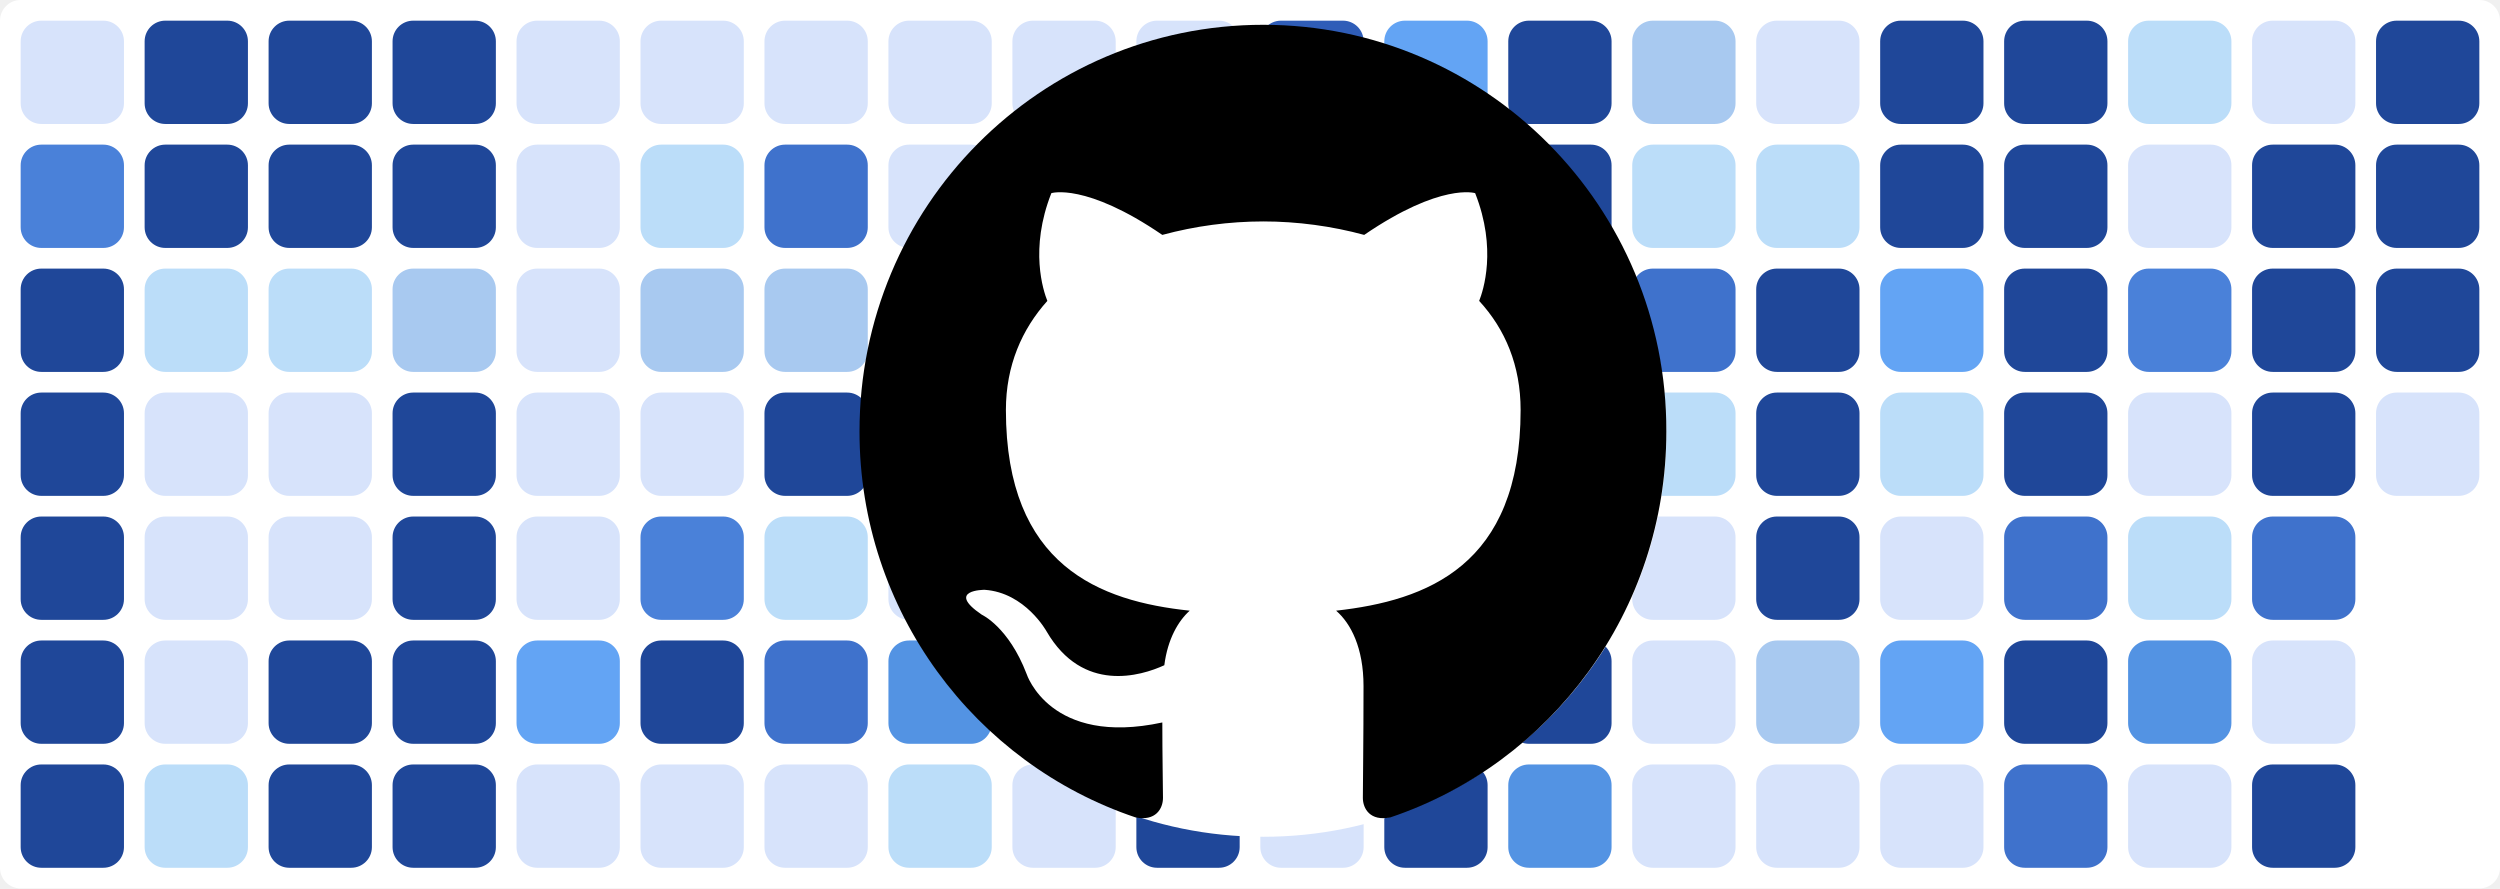
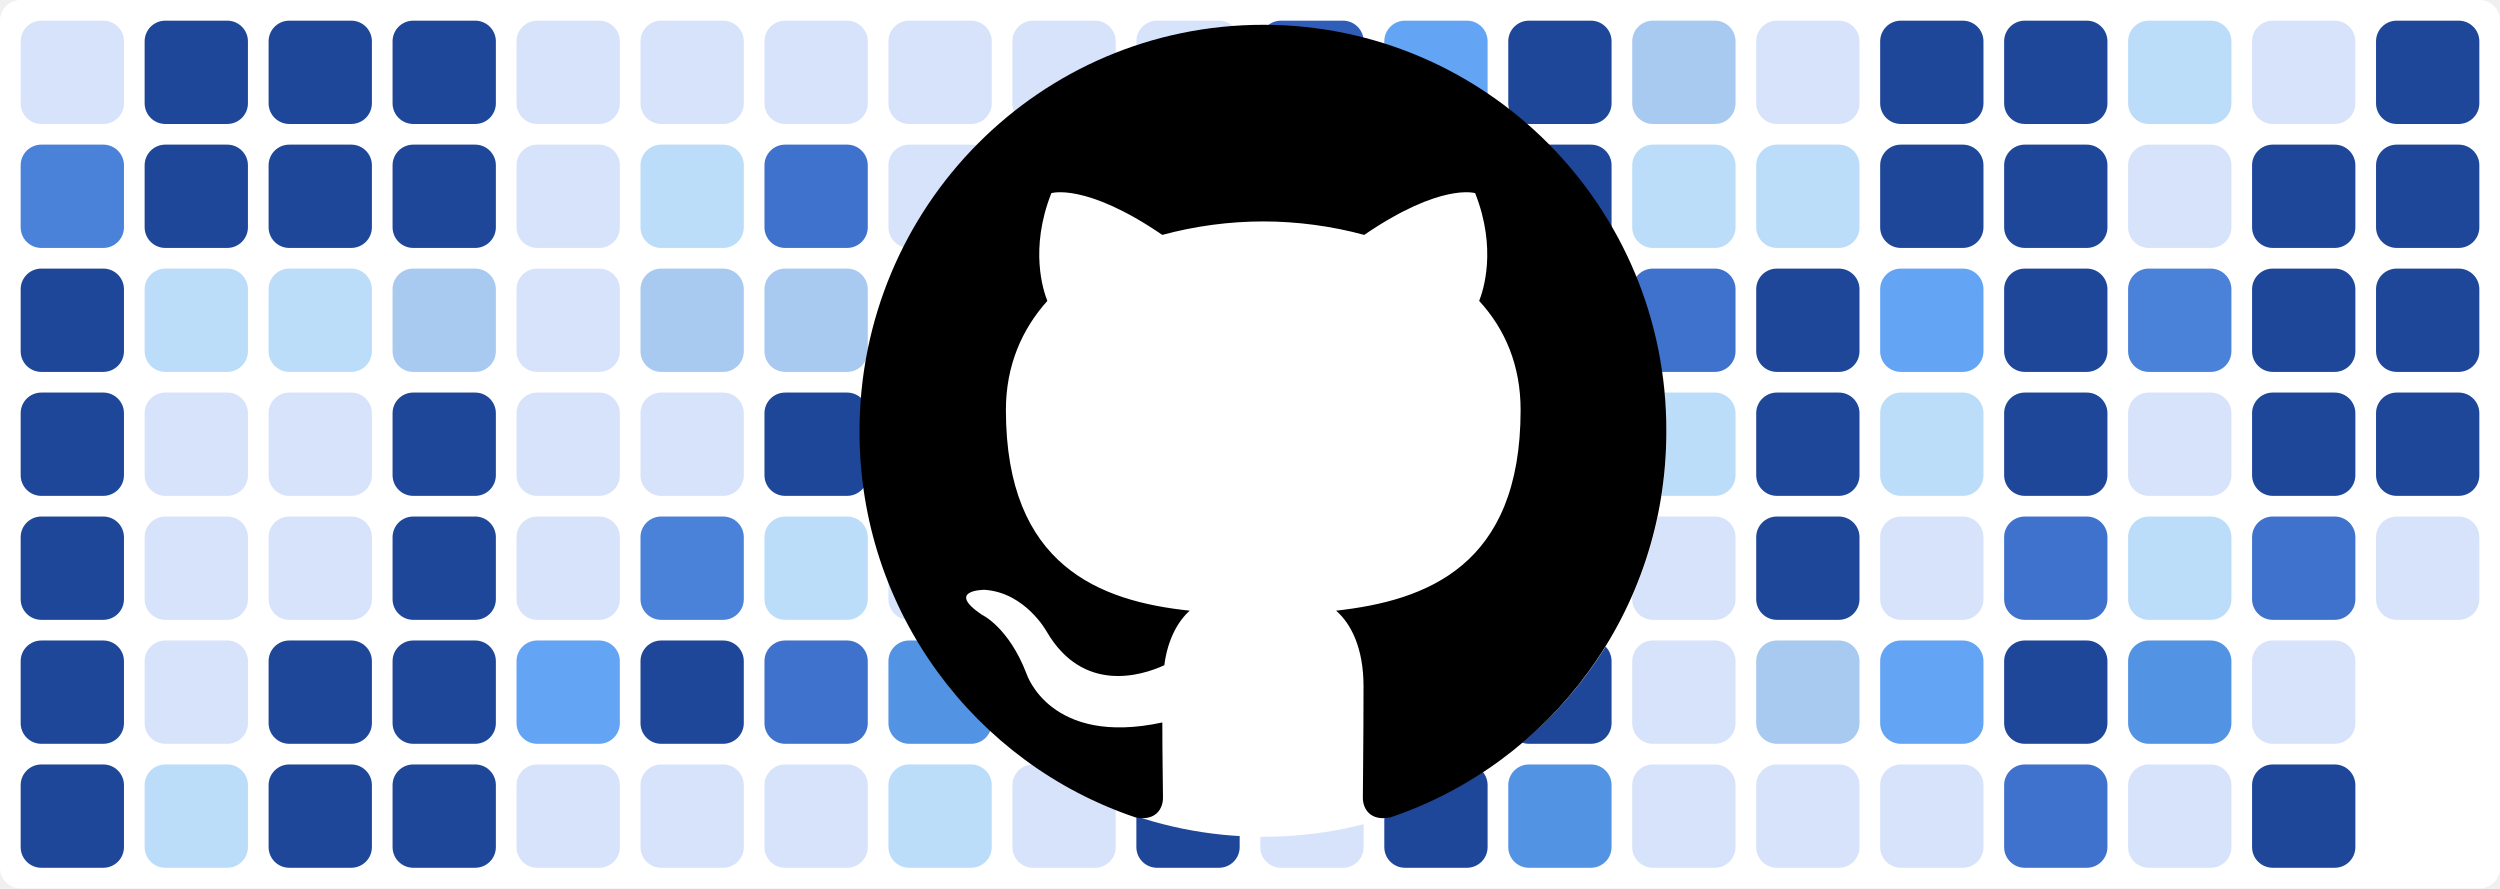
<svg xmlns="http://www.w3.org/2000/svg" baseProfile="tiny" height="100%" version="1.2" viewBox="0,0,242,86" width="100%">
  <defs />
  <rect fill="#ffffff" height="86" rx="2" ry="2" width="242" x="0" y="0" />
  <rect fill="#d7e3fb" height="10" rx="2" ry="2" width="10" x="2" y="2" />
  <rect fill="#4a81d9" height="10" rx="2" ry="2" width="10" x="2" y="14" />
  <rect fill="#1f4799" height="10" rx="2" ry="2" width="10" x="2" y="26" />
  <rect fill="#1f4799" height="10" rx="2" ry="2" width="10" x="2" y="38" />
  <rect fill="#1f4799" height="10" rx="2" ry="2" width="10" x="2" y="50" />
  <rect fill="#1f4799" height="10" rx="2" ry="2" width="10" x="2" y="62" />
  <rect fill="#1f4799" height="10" rx="2" ry="2" width="10" x="2" y="74" />
  <rect fill="#1f4799" height="10" rx="2" ry="2" width="10" x="14" y="2" />
  <rect fill="#1f4799" height="10" rx="2" ry="2" width="10" x="14" y="14" />
  <rect fill="#bbddf9" height="10" rx="2" ry="2" width="10" x="14" y="26" />
  <rect fill="#d7e3fb" height="10" rx="2" ry="2" width="10" x="14" y="38" />
  <rect fill="#d7e3fb" height="10" rx="2" ry="2" width="10" x="14" y="50" />
  <rect fill="#d7e3fb" height="10" rx="2" ry="2" width="10" x="14" y="62" />
  <rect fill="#bbddf9" height="10" rx="2" ry="2" width="10" x="14" y="74" />
  <rect fill="#1f4799" height="10" rx="2" ry="2" width="10" x="26" y="2" />
  <rect fill="#1f4799" height="10" rx="2" ry="2" width="10" x="26" y="14" />
  <rect fill="#bbddf9" height="10" rx="2" ry="2" width="10" x="26" y="26" />
  <rect fill="#d7e3fb" height="10" rx="2" ry="2" width="10" x="26" y="38" />
  <rect fill="#d7e3fb" height="10" rx="2" ry="2" width="10" x="26" y="50" />
  <rect fill="#1f4799" height="10" rx="2" ry="2" width="10" x="26" y="62" />
  <rect fill="#1f4799" height="10" rx="2" ry="2" width="10" x="26" y="74" />
  <rect fill="#1f4799" height="10" rx="2" ry="2" width="10" x="38" y="2" />
  <rect fill="#1f4799" height="10" rx="2" ry="2" width="10" x="38" y="14" />
  <rect fill="#a8c9f0" height="10" rx="2" ry="2" width="10" x="38" y="26" />
  <rect fill="#1f4799" height="10" rx="2" ry="2" width="10" x="38" y="38" />
  <rect fill="#1f4799" height="10" rx="2" ry="2" width="10" x="38" y="50" />
  <rect fill="#1f4799" height="10" rx="2" ry="2" width="10" x="38" y="62" />
  <rect fill="#1f4799" height="10" rx="2" ry="2" width="10" x="38" y="74" />
  <rect fill="#d7e3fb" height="10" rx="2" ry="2" width="10" x="50" y="2" />
  <rect fill="#d7e3fb" height="10" rx="2" ry="2" width="10" x="50" y="14" />
  <rect fill="#d7e3fb" height="10" rx="2" ry="2" width="10" x="50" y="26" />
  <rect fill="#d7e3fb" height="10" rx="2" ry="2" width="10" x="50" y="38" />
  <rect fill="#d7e3fb" height="10" rx="2" ry="2" width="10" x="50" y="50" />
  <rect fill="#63a4f4" height="10" rx="2" ry="2" width="10" x="50" y="62" />
  <rect fill="#d7e3fb" height="10" rx="2" ry="2" width="10" x="50" y="74" />
  <rect fill="#d7e3fb" height="10" rx="2" ry="2" width="10" x="62" y="2" />
  <rect fill="#bbddf9" height="10" rx="2" ry="2" width="10" x="62" y="14" />
  <rect fill="#a8c9f0" height="10" rx="2" ry="2" width="10" x="62" y="26" />
  <rect fill="#d7e3fb" height="10" rx="2" ry="2" width="10" x="62" y="38" />
  <rect fill="#4a81d9" height="10" rx="2" ry="2" width="10" x="62" y="50" />
  <rect fill="#1f4799" height="10" rx="2" ry="2" width="10" x="62" y="62" />
  <rect fill="#d7e3fb" height="10" rx="2" ry="2" width="10" x="62" y="74" />
  <rect fill="#d7e3fb" height="10" rx="2" ry="2" width="10" x="74" y="2" />
  <rect fill="#3f72cc" height="10" rx="2" ry="2" width="10" x="74" y="14" />
  <rect fill="#a8c9f0" height="10" rx="2" ry="2" width="10" x="74" y="26" />
  <rect fill="#1f4799" height="10" rx="2" ry="2" width="10" x="74" y="38" />
  <rect fill="#bbddf9" height="10" rx="2" ry="2" width="10" x="74" y="50" />
  <rect fill="#3f72cc" height="10" rx="2" ry="2" width="10" x="74" y="62" />
  <rect fill="#d7e3fb" height="10" rx="2" ry="2" width="10" x="74" y="74" />
  <rect fill="#d7e3fb" height="10" rx="2" ry="2" width="10" x="86" y="2" />
  <rect fill="#d7e3fb" height="10" rx="2" ry="2" width="10" x="86" y="14" />
  <rect fill="#3f72cc" height="10" rx="2" ry="2" width="10" x="86" y="26" />
  <rect fill="#63a4f4" height="10" rx="2" ry="2" width="10" x="86" y="38" />
  <rect fill="#d7e3fb" height="10" rx="2" ry="2" width="10" x="86" y="50" />
  <rect fill="#5393e3" height="10" rx="2" ry="2" width="10" x="86" y="62" />
  <rect fill="#bbddf9" height="10" rx="2" ry="2" width="10" x="86" y="74" />
  <rect fill="#d7e3fb" height="10" rx="2" ry="2" width="10" x="98" y="2" />
  <rect fill="#1f4799" height="10" rx="2" ry="2" width="10" x="98" y="14" />
  <rect fill="#2f5db8" height="10" rx="2" ry="2" width="10" x="98" y="26" />
  <rect fill="#d7e3fb" height="10" rx="2" ry="2" width="10" x="98" y="38" />
  <rect fill="#bbddf9" height="10" rx="2" ry="2" width="10" x="98" y="50" />
  <rect fill="#d7e3fb" height="10" rx="2" ry="2" width="10" x="98" y="62" />
  <rect fill="#d7e3fb" height="10" rx="2" ry="2" width="10" x="98" y="74" />
  <rect fill="#d7e3fb" height="10" rx="2" ry="2" width="10" x="110" y="2" />
  <rect fill="#d7e3fb" height="10" rx="2" ry="2" width="10" x="110" y="14" />
  <rect fill="#d7e3fb" height="10" rx="2" ry="2" width="10" x="110" y="26" />
  <rect fill="#bbddf9" height="10" rx="2" ry="2" width="10" x="110" y="38" />
  <rect fill="#bbddf9" height="10" rx="2" ry="2" width="10" x="110" y="50" />
  <rect fill="#5393e3" height="10" rx="2" ry="2" width="10" x="110" y="62" />
  <rect fill="#1f4799" height="10" rx="2" ry="2" width="10" x="110" y="74" />
  <rect fill="#2f5db8" height="10" rx="2" ry="2" width="10" x="122" y="2" />
  <rect fill="#1f4799" height="10" rx="2" ry="2" width="10" x="122" y="14" />
  <rect fill="#d7e3fb" height="10" rx="2" ry="2" width="10" x="122" y="26" />
  <rect fill="#2f5db8" height="10" rx="2" ry="2" width="10" x="122" y="38" />
  <rect fill="#5393e3" height="10" rx="2" ry="2" width="10" x="122" y="50" />
  <rect fill="#1f4799" height="10" rx="2" ry="2" width="10" x="122" y="62" />
  <rect fill="#d7e3fb" height="10" rx="2" ry="2" width="10" x="122" y="74" />
  <rect fill="#63a4f4" height="10" rx="2" ry="2" width="10" x="134" y="2" />
  <rect fill="#d7e3fb" height="10" rx="2" ry="2" width="10" x="134" y="14" />
  <rect fill="#d7e3fb" height="10" rx="2" ry="2" width="10" x="134" y="26" />
  <rect fill="#a8c9f0" height="10" rx="2" ry="2" width="10" x="134" y="38" />
  <rect fill="#3f72cc" height="10" rx="2" ry="2" width="10" x="134" y="50" />
  <rect fill="#d7e3fb" height="10" rx="2" ry="2" width="10" x="134" y="62" />
  <rect fill="#1f4799" height="10" rx="2" ry="2" width="10" x="134" y="74" />
  <rect fill="#1f4799" height="10" rx="2" ry="2" width="10" x="146" y="2" />
  <rect fill="#1f4799" height="10" rx="2" ry="2" width="10" x="146" y="14" />
  <rect fill="#d7e3fb" height="10" rx="2" ry="2" width="10" x="146" y="26" />
  <rect fill="#63a4f4" height="10" rx="2" ry="2" width="10" x="146" y="38" />
  <rect fill="#1f4799" height="10" rx="2" ry="2" width="10" x="146" y="50" />
  <rect fill="#1f4799" height="10" rx="2" ry="2" width="10" x="146" y="62" />
  <rect fill="#5393e3" height="10" rx="2" ry="2" width="10" x="146" y="74" />
  <rect fill="#a8c9f0" height="10" rx="2" ry="2" width="10" x="158" y="2" />
  <rect fill="#bbddf9" height="10" rx="2" ry="2" width="10" x="158" y="14" />
  <rect fill="#3f72cc" height="10" rx="2" ry="2" width="10" x="158" y="26" />
  <rect fill="#bbddf9" height="10" rx="2" ry="2" width="10" x="158" y="38" />
  <rect fill="#d7e3fb" height="10" rx="2" ry="2" width="10" x="158" y="50" />
  <rect fill="#d7e3fb" height="10" rx="2" ry="2" width="10" x="158" y="62" />
  <rect fill="#d7e3fb" height="10" rx="2" ry="2" width="10" x="158" y="74" />
  <rect fill="#d7e3fb" height="10" rx="2" ry="2" width="10" x="170" y="2" />
  <rect fill="#bbddf9" height="10" rx="2" ry="2" width="10" x="170" y="14" />
  <rect fill="#1f4799" height="10" rx="2" ry="2" width="10" x="170" y="26" />
  <rect fill="#1f4799" height="10" rx="2" ry="2" width="10" x="170" y="38" />
  <rect fill="#1f4799" height="10" rx="2" ry="2" width="10" x="170" y="50" />
  <rect fill="#a8c9f0" height="10" rx="2" ry="2" width="10" x="170" y="62" />
  <rect fill="#d7e3fb" height="10" rx="2" ry="2" width="10" x="170" y="74" />
  <rect fill="#1f4799" height="10" rx="2" ry="2" width="10" x="182" y="2" />
  <rect fill="#1f4799" height="10" rx="2" ry="2" width="10" x="182" y="14" />
  <rect fill="#63a4f4" height="10" rx="2" ry="2" width="10" x="182" y="26" />
  <rect fill="#bbddf9" height="10" rx="2" ry="2" width="10" x="182" y="38" />
  <rect fill="#d7e3fb" height="10" rx="2" ry="2" width="10" x="182" y="50" />
  <rect fill="#63a4f4" height="10" rx="2" ry="2" width="10" x="182" y="62" />
  <rect fill="#d7e3fb" height="10" rx="2" ry="2" width="10" x="182" y="74" />
  <rect fill="#1f4799" height="10" rx="2" ry="2" width="10" x="194" y="2" />
  <rect fill="#1f4799" height="10" rx="2" ry="2" width="10" x="194" y="14" />
  <rect fill="#1f4799" height="10" rx="2" ry="2" width="10" x="194" y="26" />
  <rect fill="#1f4799" height="10" rx="2" ry="2" width="10" x="194" y="38" />
  <rect fill="#3f72cc" height="10" rx="2" ry="2" width="10" x="194" y="50" />
  <rect fill="#1f4799" height="10" rx="2" ry="2" width="10" x="194" y="62" />
  <rect fill="#3f72cc" height="10" rx="2" ry="2" width="10" x="194" y="74" />
  <rect fill="#bbddf9" height="10" rx="2" ry="2" width="10" x="206" y="2" />
  <rect fill="#d7e3fb" height="10" rx="2" ry="2" width="10" x="206" y="14" />
  <rect fill="#4a81d9" height="10" rx="2" ry="2" width="10" x="206" y="26" />
  <rect fill="#d7e3fb" height="10" rx="2" ry="2" width="10" x="206" y="38" />
  <rect fill="#bbddf9" height="10" rx="2" ry="2" width="10" x="206" y="50" />
  <rect fill="#5393e3" height="10" rx="2" ry="2" width="10" x="206" y="62" />
  <rect fill="#d7e3fb" height="10" rx="2" ry="2" width="10" x="206" y="74" />
  <rect fill="#d7e3fb" height="10" rx="2" ry="2" width="10" x="218" y="2" />
  <rect fill="#1f4799" height="10" rx="2" ry="2" width="10" x="218" y="14" />
  <rect fill="#1f4799" height="10" rx="2" ry="2" width="10" x="218" y="26" />
  <rect fill="#1f4799" height="10" rx="2" ry="2" width="10" x="218" y="38" />
  <rect fill="#3f72cc" height="10" rx="2" ry="2" width="10" x="218" y="50" />
  <rect fill="#d7e3fb" height="10" rx="2" ry="2" width="10" x="218" y="62" />
  <rect fill="#1f4799" height="10" rx="2" ry="2" width="10" x="218" y="74" />
  <rect fill="#1f4799" height="10" rx="2" ry="2" width="10" x="230" y="2" />
  <rect fill="#1f4799" height="10" rx="2" ry="2" width="10" x="230" y="14" />
  <rect fill="#1f4799" height="10" rx="2" ry="2" width="10" x="230" y="26" />
-   <rect fill="#d7e3fb" height="10" rx="2" ry="2" width="10" x="230" y="38" />
+   <rect fill="#1f4799" height="10" rx="2" ry="2" width="10" x="230" y="38" />
+   <rect fill="#d7e3fb" height="10" rx="2" ry="2" width="10" x="230" y="50" />
  <circle cx="122.3" cy="42" fill="#ffffff" r="39" />
  <path fill-rule="evenodd" clip-rule="evenodd" transform="scale(0.8, 0.8) translate(104, 3)" d="M48.854 0C21.839 0 0 22 0 49.217c0 21.756 13.993 40.172 33.405 46.69 2.427.49 3.316-1.059 3.316-2.362 0-1.141-.08-5.052-.08-9.127-13.59 2.934-16.42-5.867-16.42-5.867-2.184-5.704-5.42-7.17-5.42-7.17-4.448-3.015.324-3.015.324-3.015 4.934.326 7.523 5.052 7.523 5.052 4.367 7.496 11.404 5.378 14.235 4.074.404-3.178 1.699-5.378 3.074-6.6-10.839-1.141-22.243-5.378-22.243-24.283 0-5.378 1.94-9.778 5.014-13.2-.485-1.222-2.184-6.275.486-13.038 0 0 4.125-1.304 13.426 5.052a46.97 46.97 0 0 1 12.214-1.63c4.125 0 8.33.571 12.213 1.63 9.302-6.356 13.427-5.052 13.427-5.052 2.67 6.763.97 11.816.485 13.038 3.155 3.422 5.015 7.822 5.015 13.2 0 18.905-11.404 23.06-22.324 24.283 1.78 1.548 3.316 4.481 3.316 9.126 0 6.6-.08 11.897-.08 13.526 0 1.304.89 2.853 3.316 2.364 19.412-6.52 33.405-24.935 33.405-46.691C97.707 22 75.788 0 48.854 0z" fill="#000000" />
</svg>
